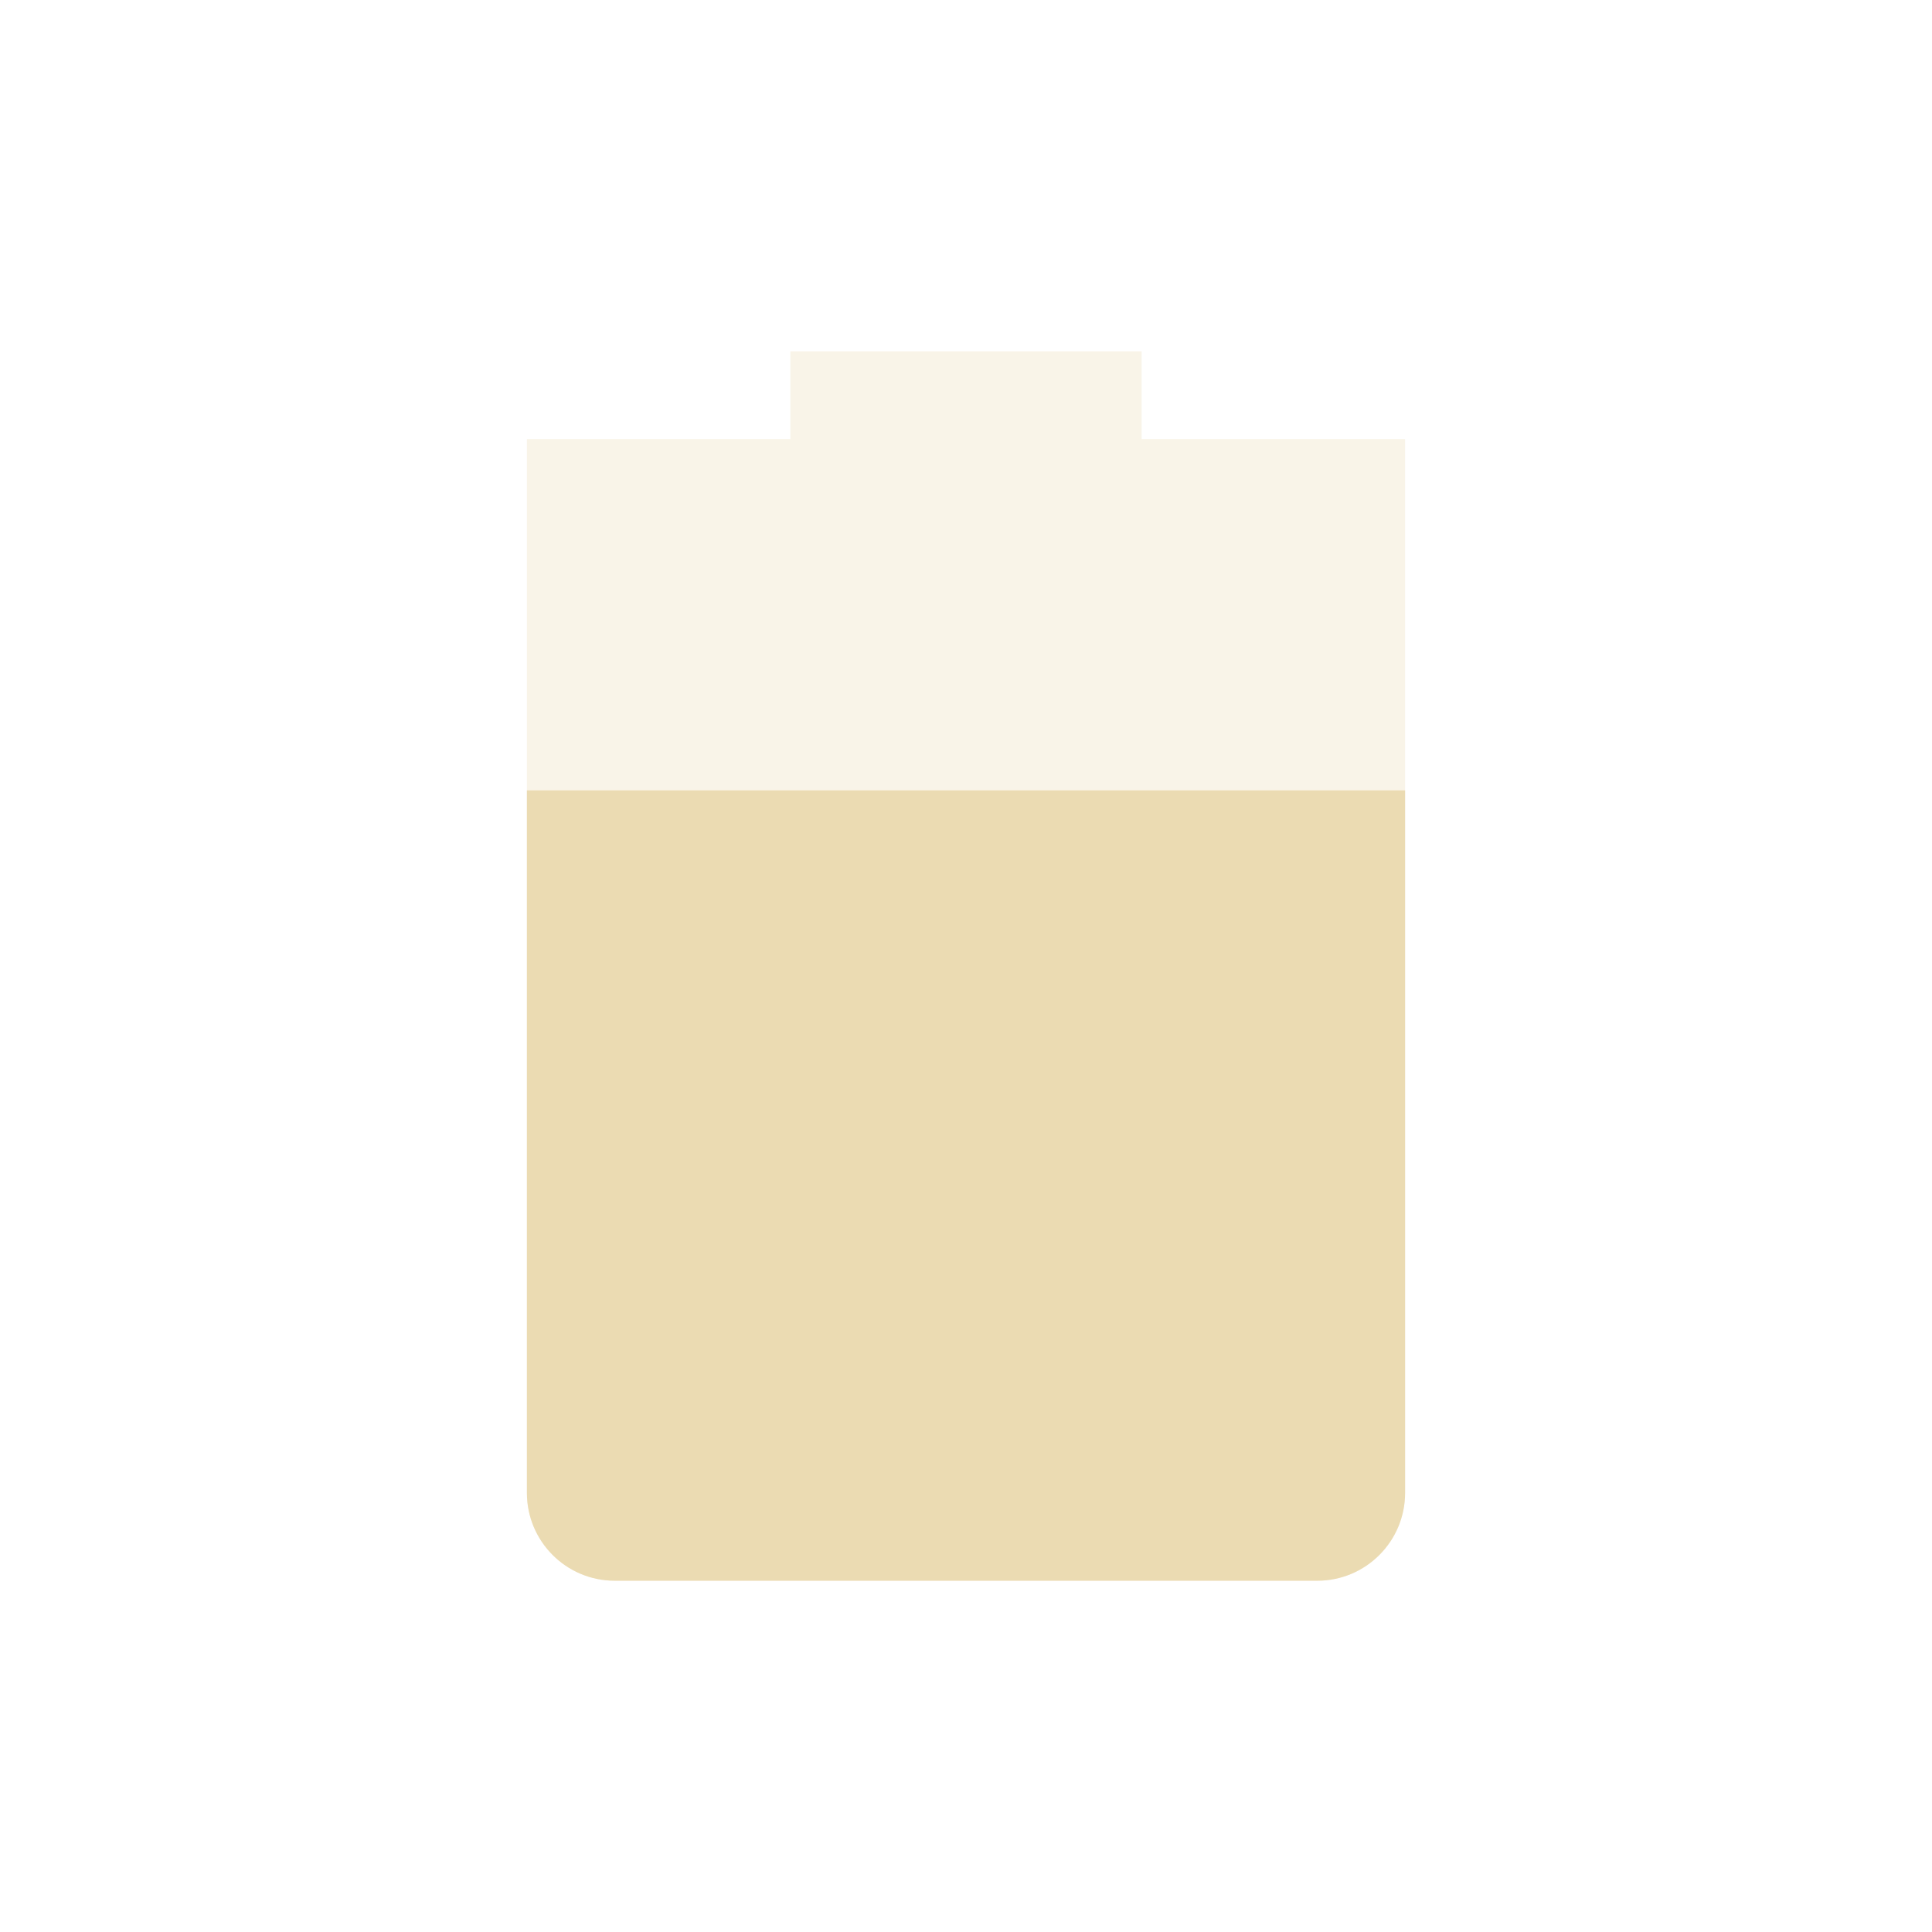
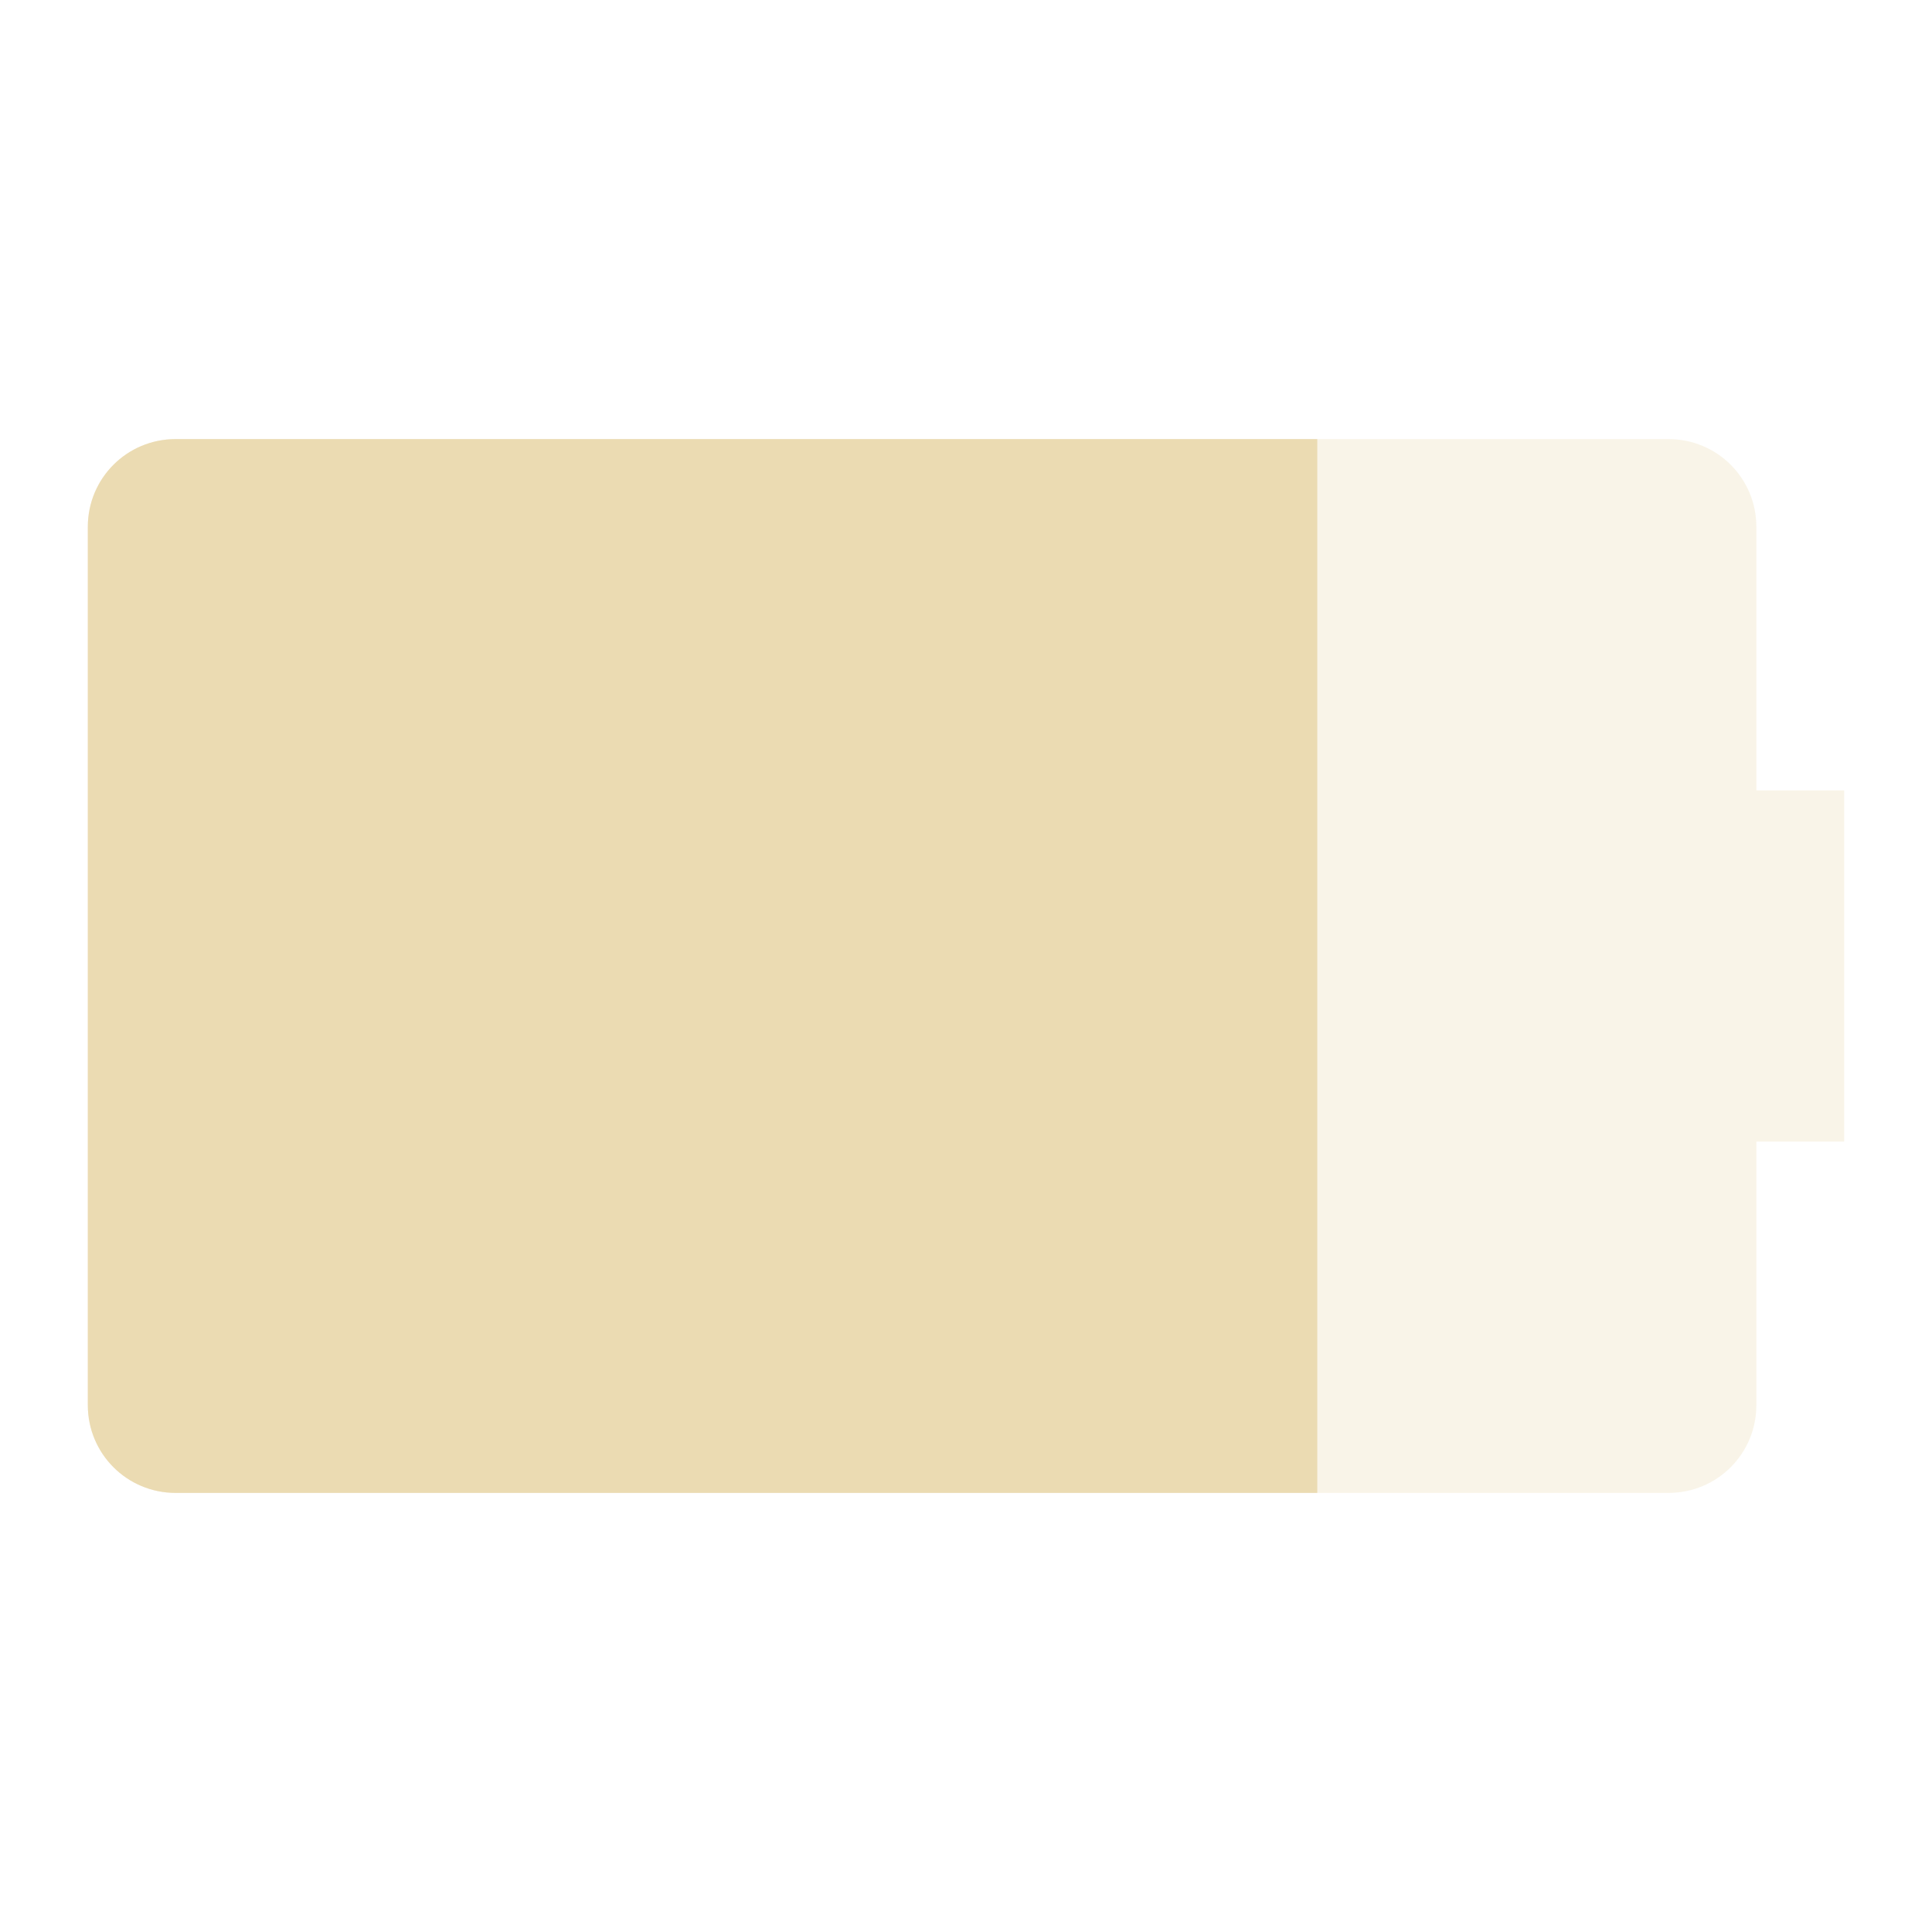
<svg xmlns="http://www.w3.org/2000/svg" width="22" height="22" version="1.1">
  <defs>
    <style id="current-color-scheme" type="text/css">.ColorScheme-Text { color:#ebdbb2; } .ColorScheme-Highlight { color:#458588; } .ColorScheme-NeutralText { color:#fe8019; } .ColorScheme-PositiveText { color:#689d6a; } .ColorScheme-NegativeText { color:#fb4934; }</style>
  </defs>
-   <path class="ColorScheme-Text" d="m9 4v1h-3v12c0 0.55 0.446 1 1 1h8c0.554 0 1-0.45 1-1v-12h-3v-1z" fill="currentColor" opacity=".3" />
-   <path class="ColorScheme-Text" d="m6 9v8c0 0.55 0.446 1 1 1h8c0.554 0 1-0.45 1-1v-8z" fill="currentColor" />
+   <path class="ColorScheme-Text" d="m2 5c-0.554 0-1 0.446-1 1v10c0 0.554 0.446 1 1 1h17c0.554 0 1-0.446 1-1v-3h1v-4h-1v-3c0-0.554-0.446-1-1-1z" fill="currentColor" opacity=".3" />
+   <path class="ColorScheme-Text" d="m2 5c-0.554 0-1 0.446-1 1v10c0 0.554 0.446 1 1 1h13v-12z" fill="currentColor" />
</svg>
